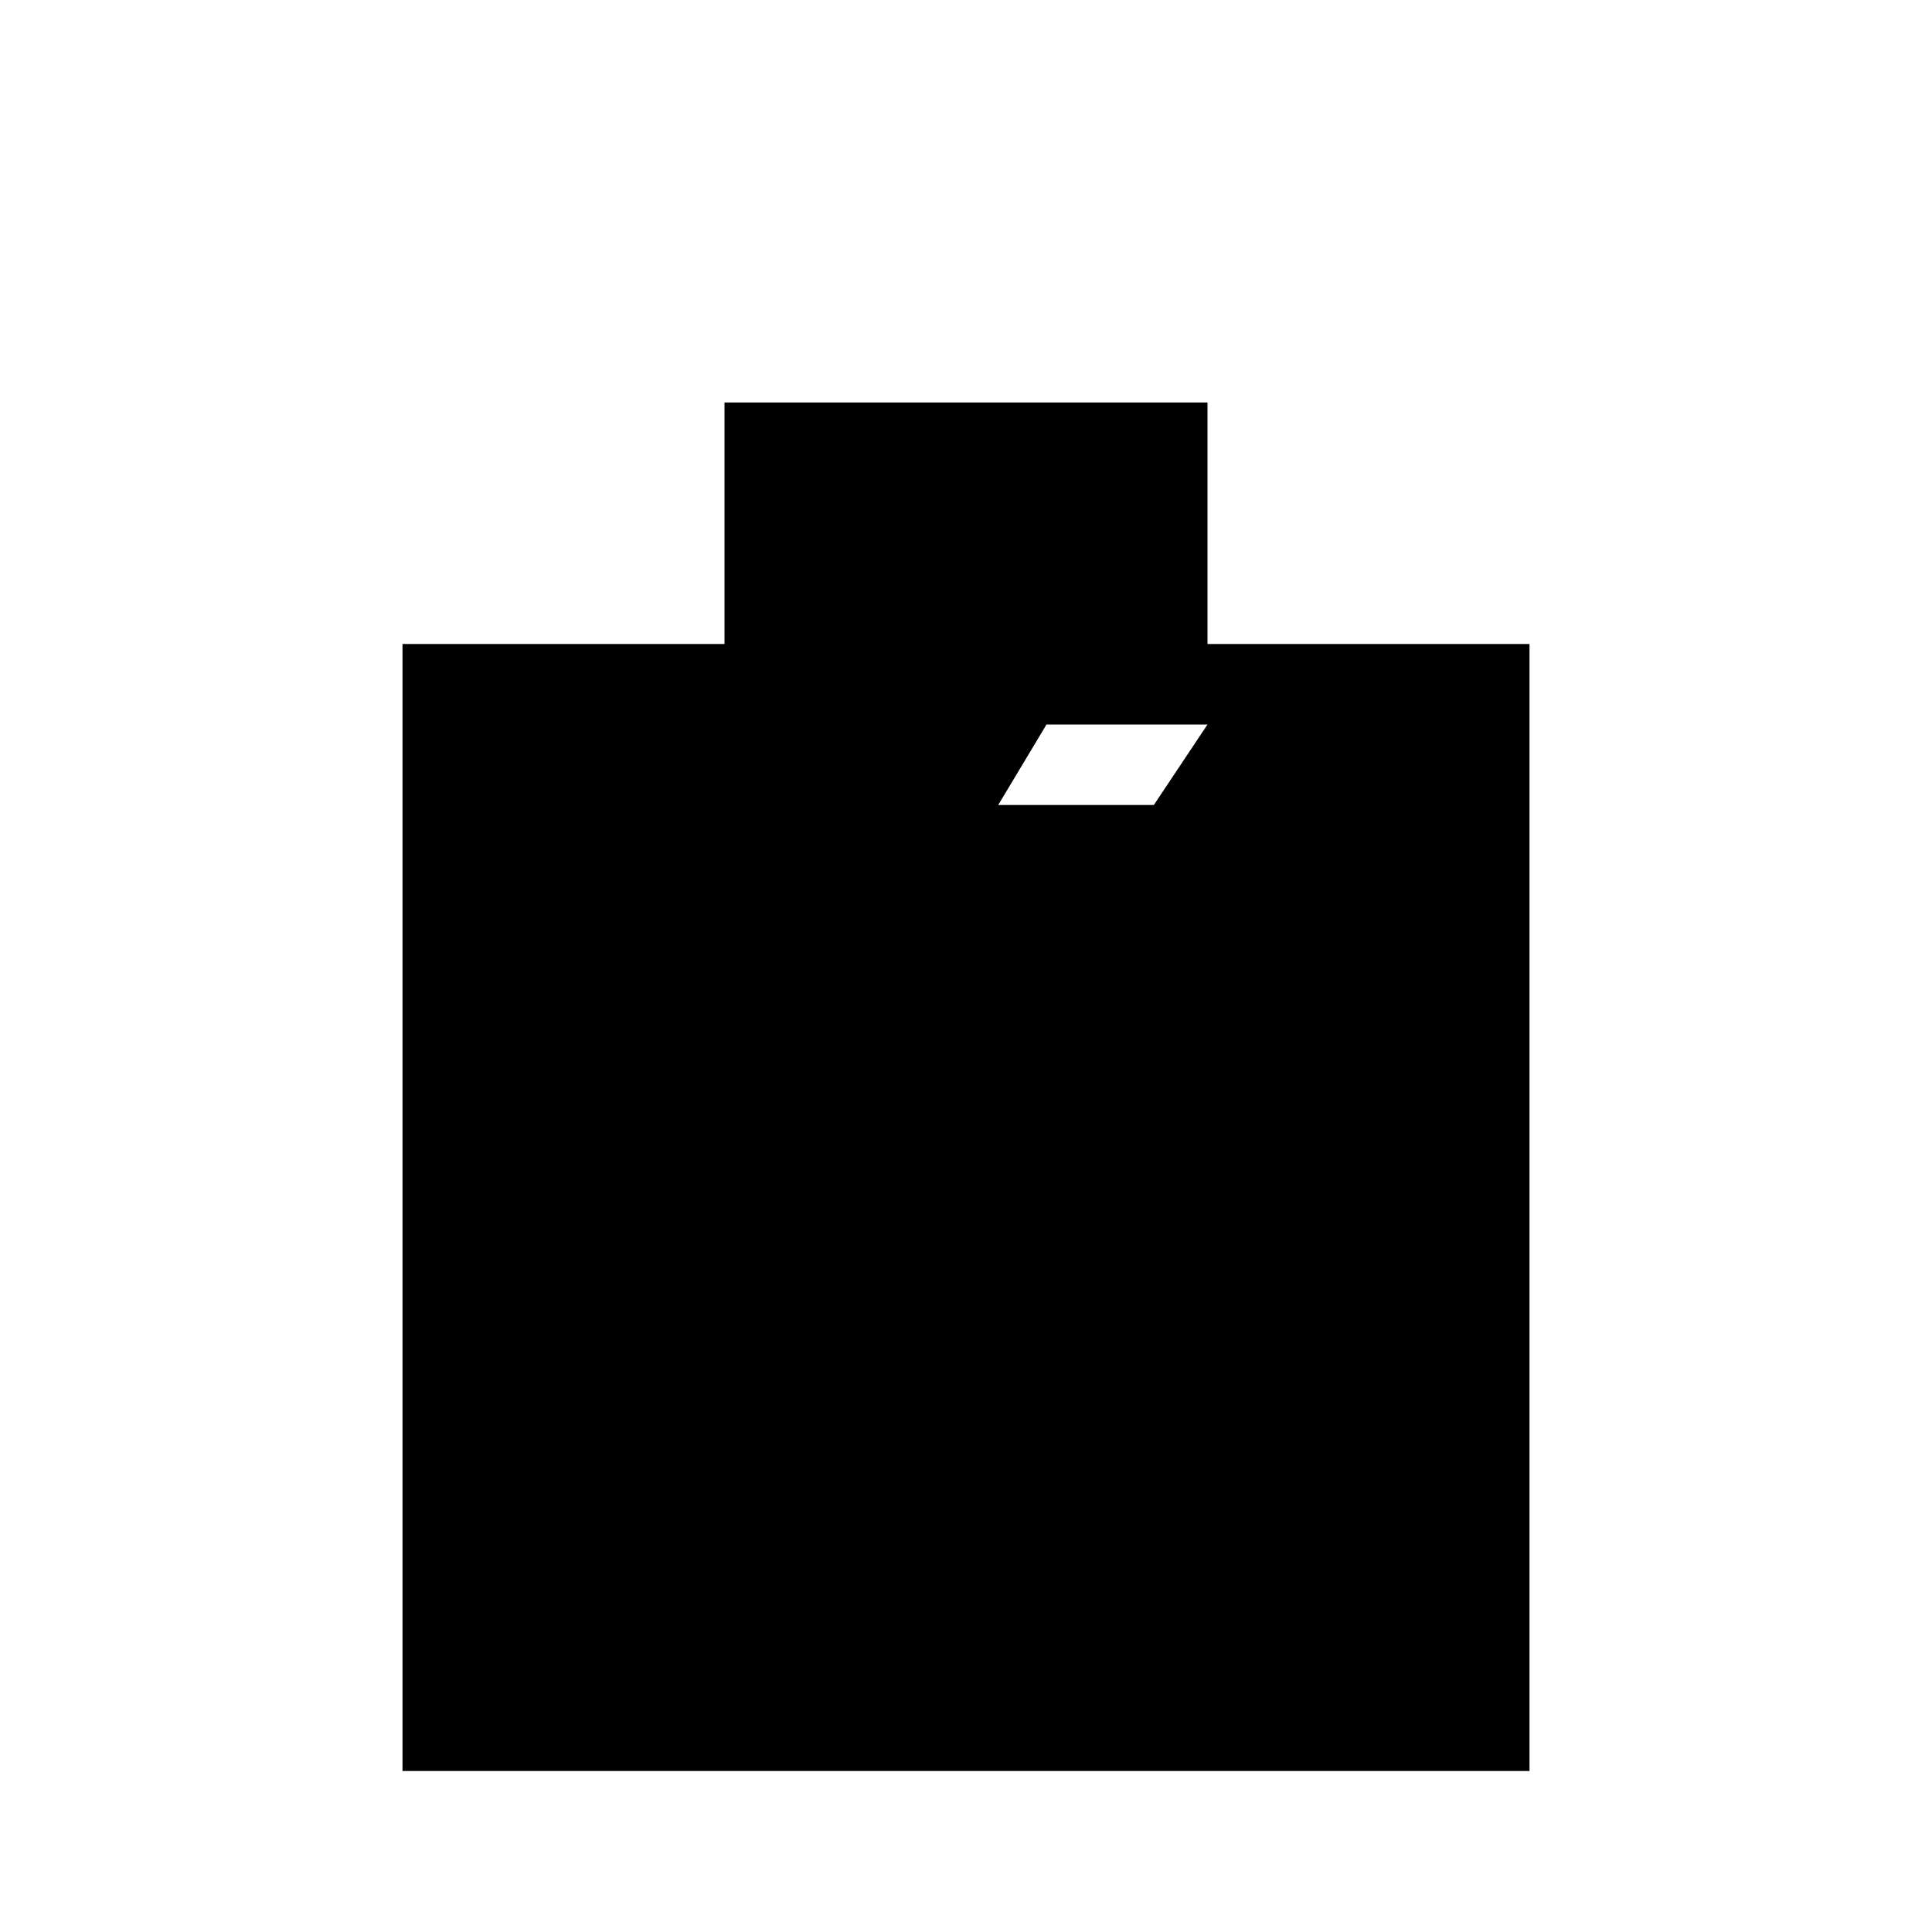
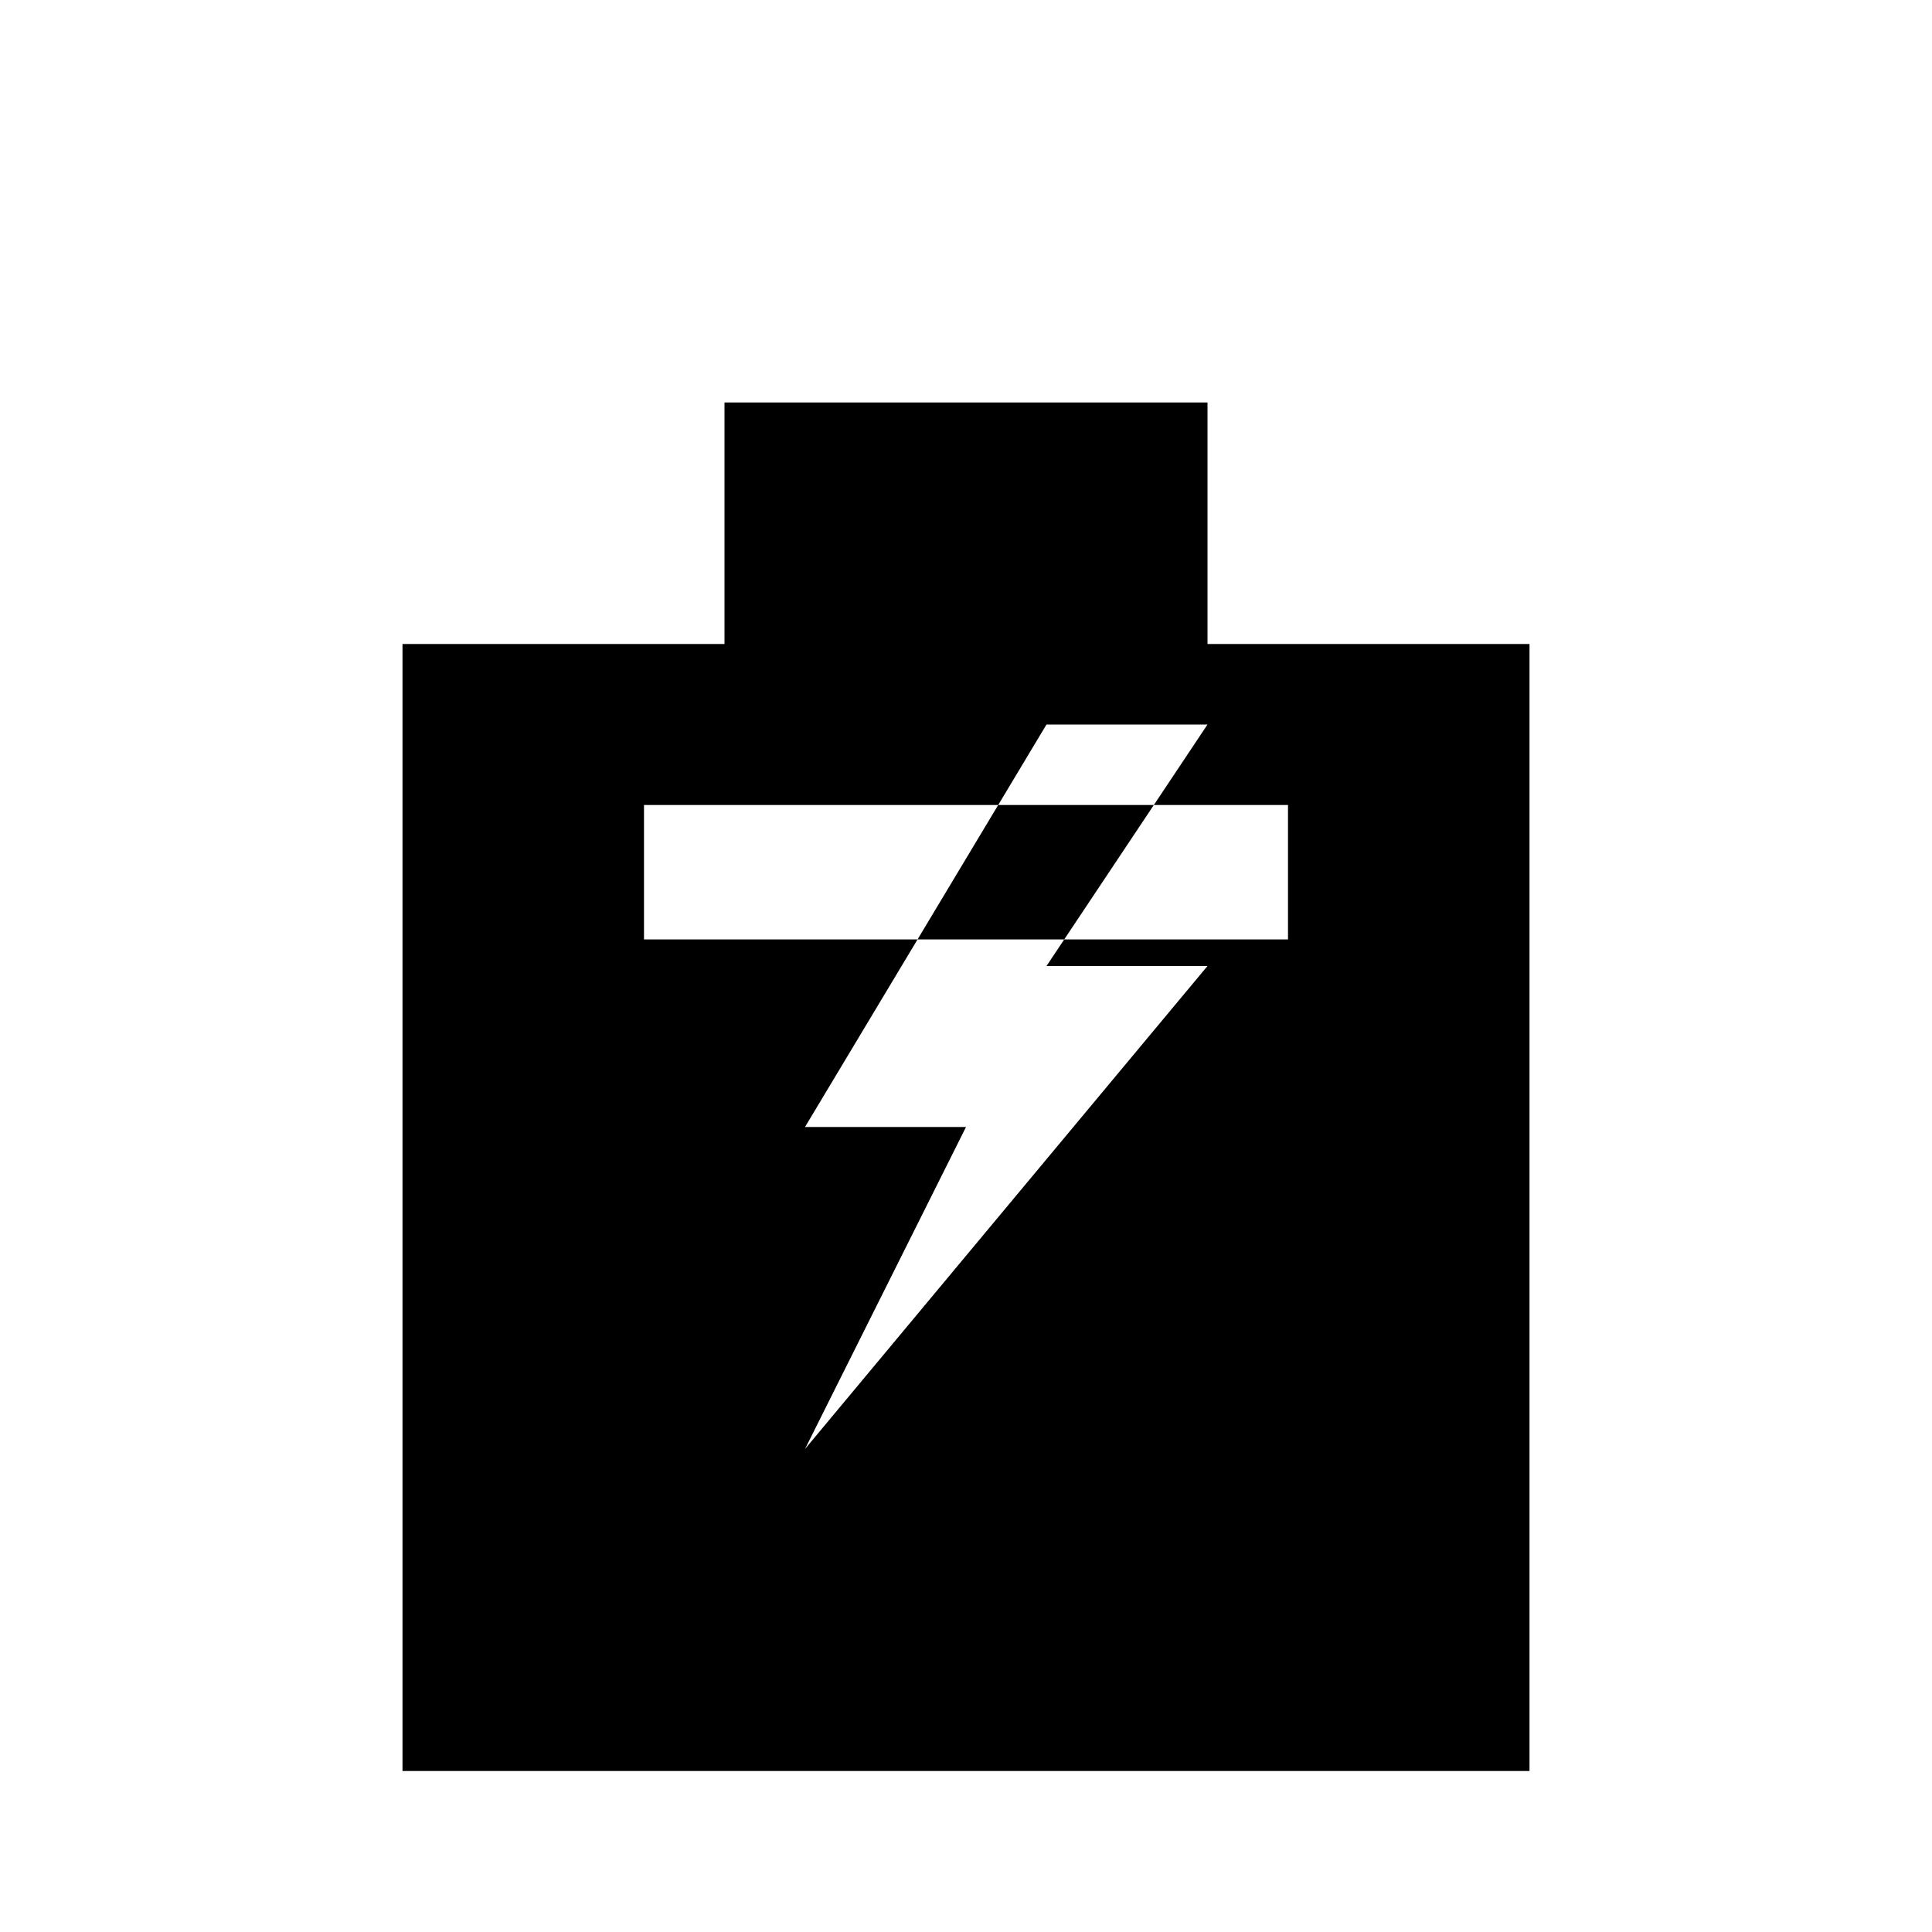
<svg xmlns="http://www.w3.org/2000/svg" viewBox="0 0 24 24">
-   <path d="M9 5h6v3h4v14H5V8h4V5z M8 10h8v10H8z M8 11.67h8v8.33H8z M13 9l-3 5h2l-2 4 5-6h-2l2-3z" />
+   <path d="M9 5h6v3h4v14H5V8h4V5z M8 10v10h8V10z M8 11.67h8v8.33H8z M13 9l-3 5h2l-2 4 5-6h-2l2-3z" />
</svg>
